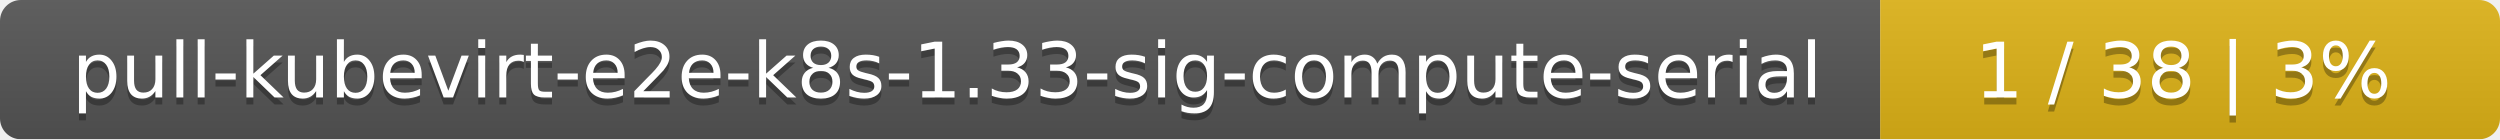
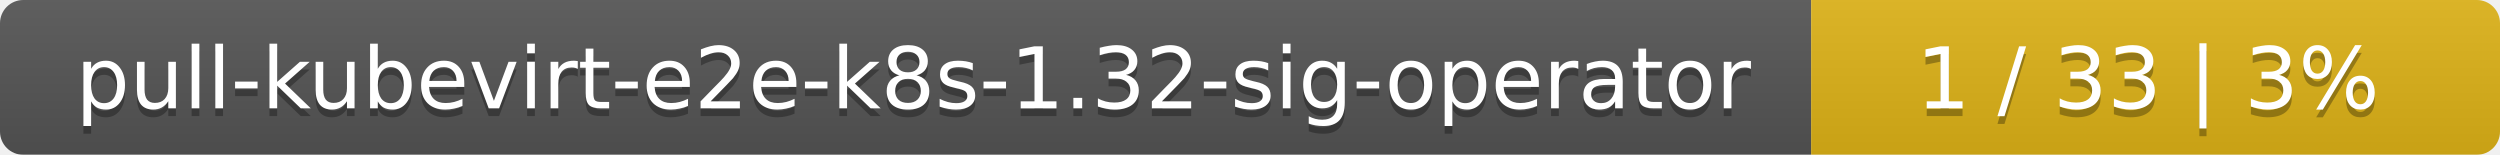
- <svg xmlns="http://www.w3.org/2000/svg" width="359" height="20">
+ <svg xmlns="http://www.w3.org/2000/svg" width="323" height="20">
  <linearGradient id="smooth" x2="0" y2="100%">
    <stop offset="0" stop-color="#bbb" stop-opacity=".1" />
    <stop offset="1" stop-opacity=".1" />
  </linearGradient>
  <mask id="round">
-     <rect width="359" height="20" rx="3" fill="#fff" />
+     <rect width="323" height="20" rx="3" fill="#fff" />
  </mask>
  <g mask="url(#round)">
-     <rect width="270" height="20" fill="#555" />
-     <rect x="270" width="89" height="20" fill="#dfb317" />
-     <rect width="359" height="20" fill="url(#smooth)" />
+     <rect width="234" height="20" fill="#555" />
+     <rect x="234" width="89" height="20" fill="#dfb317" />
+     <rect width="323" height="20" fill="url(#smooth)" />
  </g>
  <g fill="#fff" text-anchor="middle" font-family="DejaVu Sans,Verdana,Geneva,sans-serif" font-size="11">
-     <text x="136" y="15" fill="#010101" fill-opacity=".3">pull-kubevirt-e2e-k8s-1.33-sig-compute-serial</text>
-     <text x="136" y="14">pull-kubevirt-e2e-k8s-1.33-sig-compute-serial</text>
-     <text x="313.5" y="15" fill="#010101" fill-opacity=".3">1 / 38    |    3%</text>
-     <text x="313.5" y="14">1 / 38    |    3%</text>
+     <text x="118" y="15" fill="#010101" fill-opacity=".3">pull-kubevirt-e2e-k8s-1.32-sig-operator</text>
+     <text x="118" y="14">pull-kubevirt-e2e-k8s-1.32-sig-operator</text>
+     <text x="277.5" y="15" fill="#010101" fill-opacity=".3">1 / 33    |    3%</text>
+     <text x="277.5" y="14">1 / 33    |    3%</text>
  </g>
</svg>
